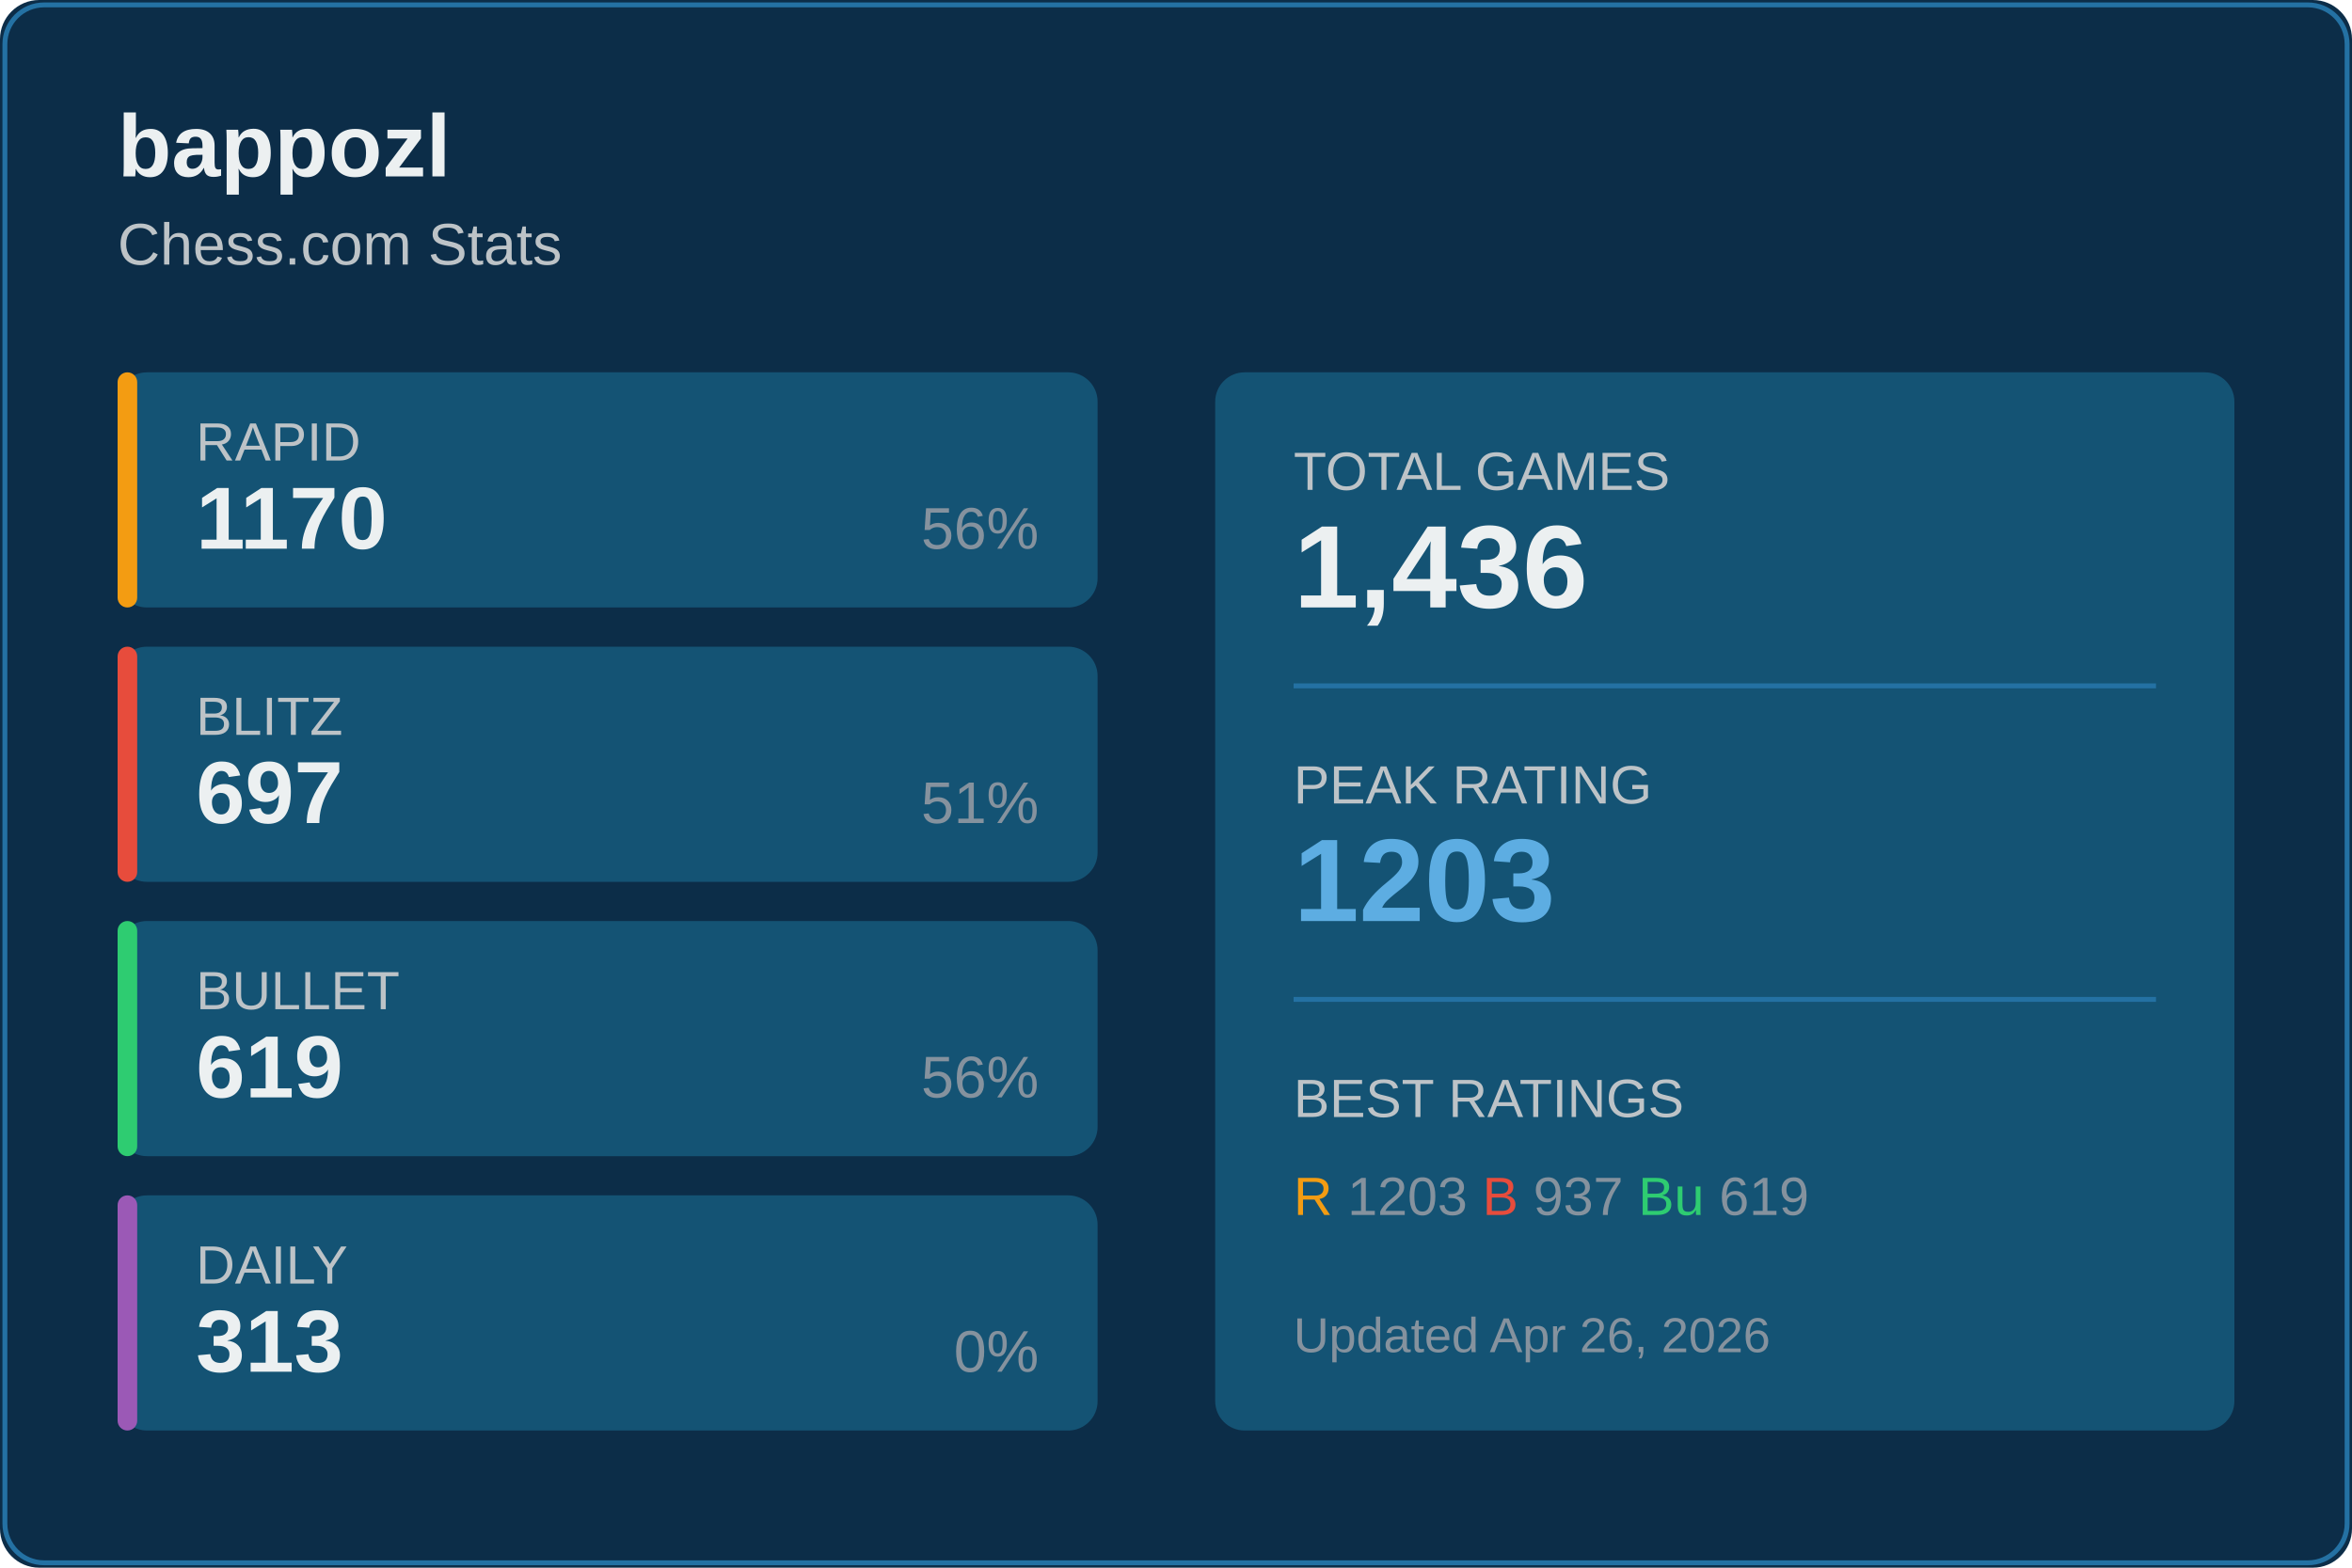
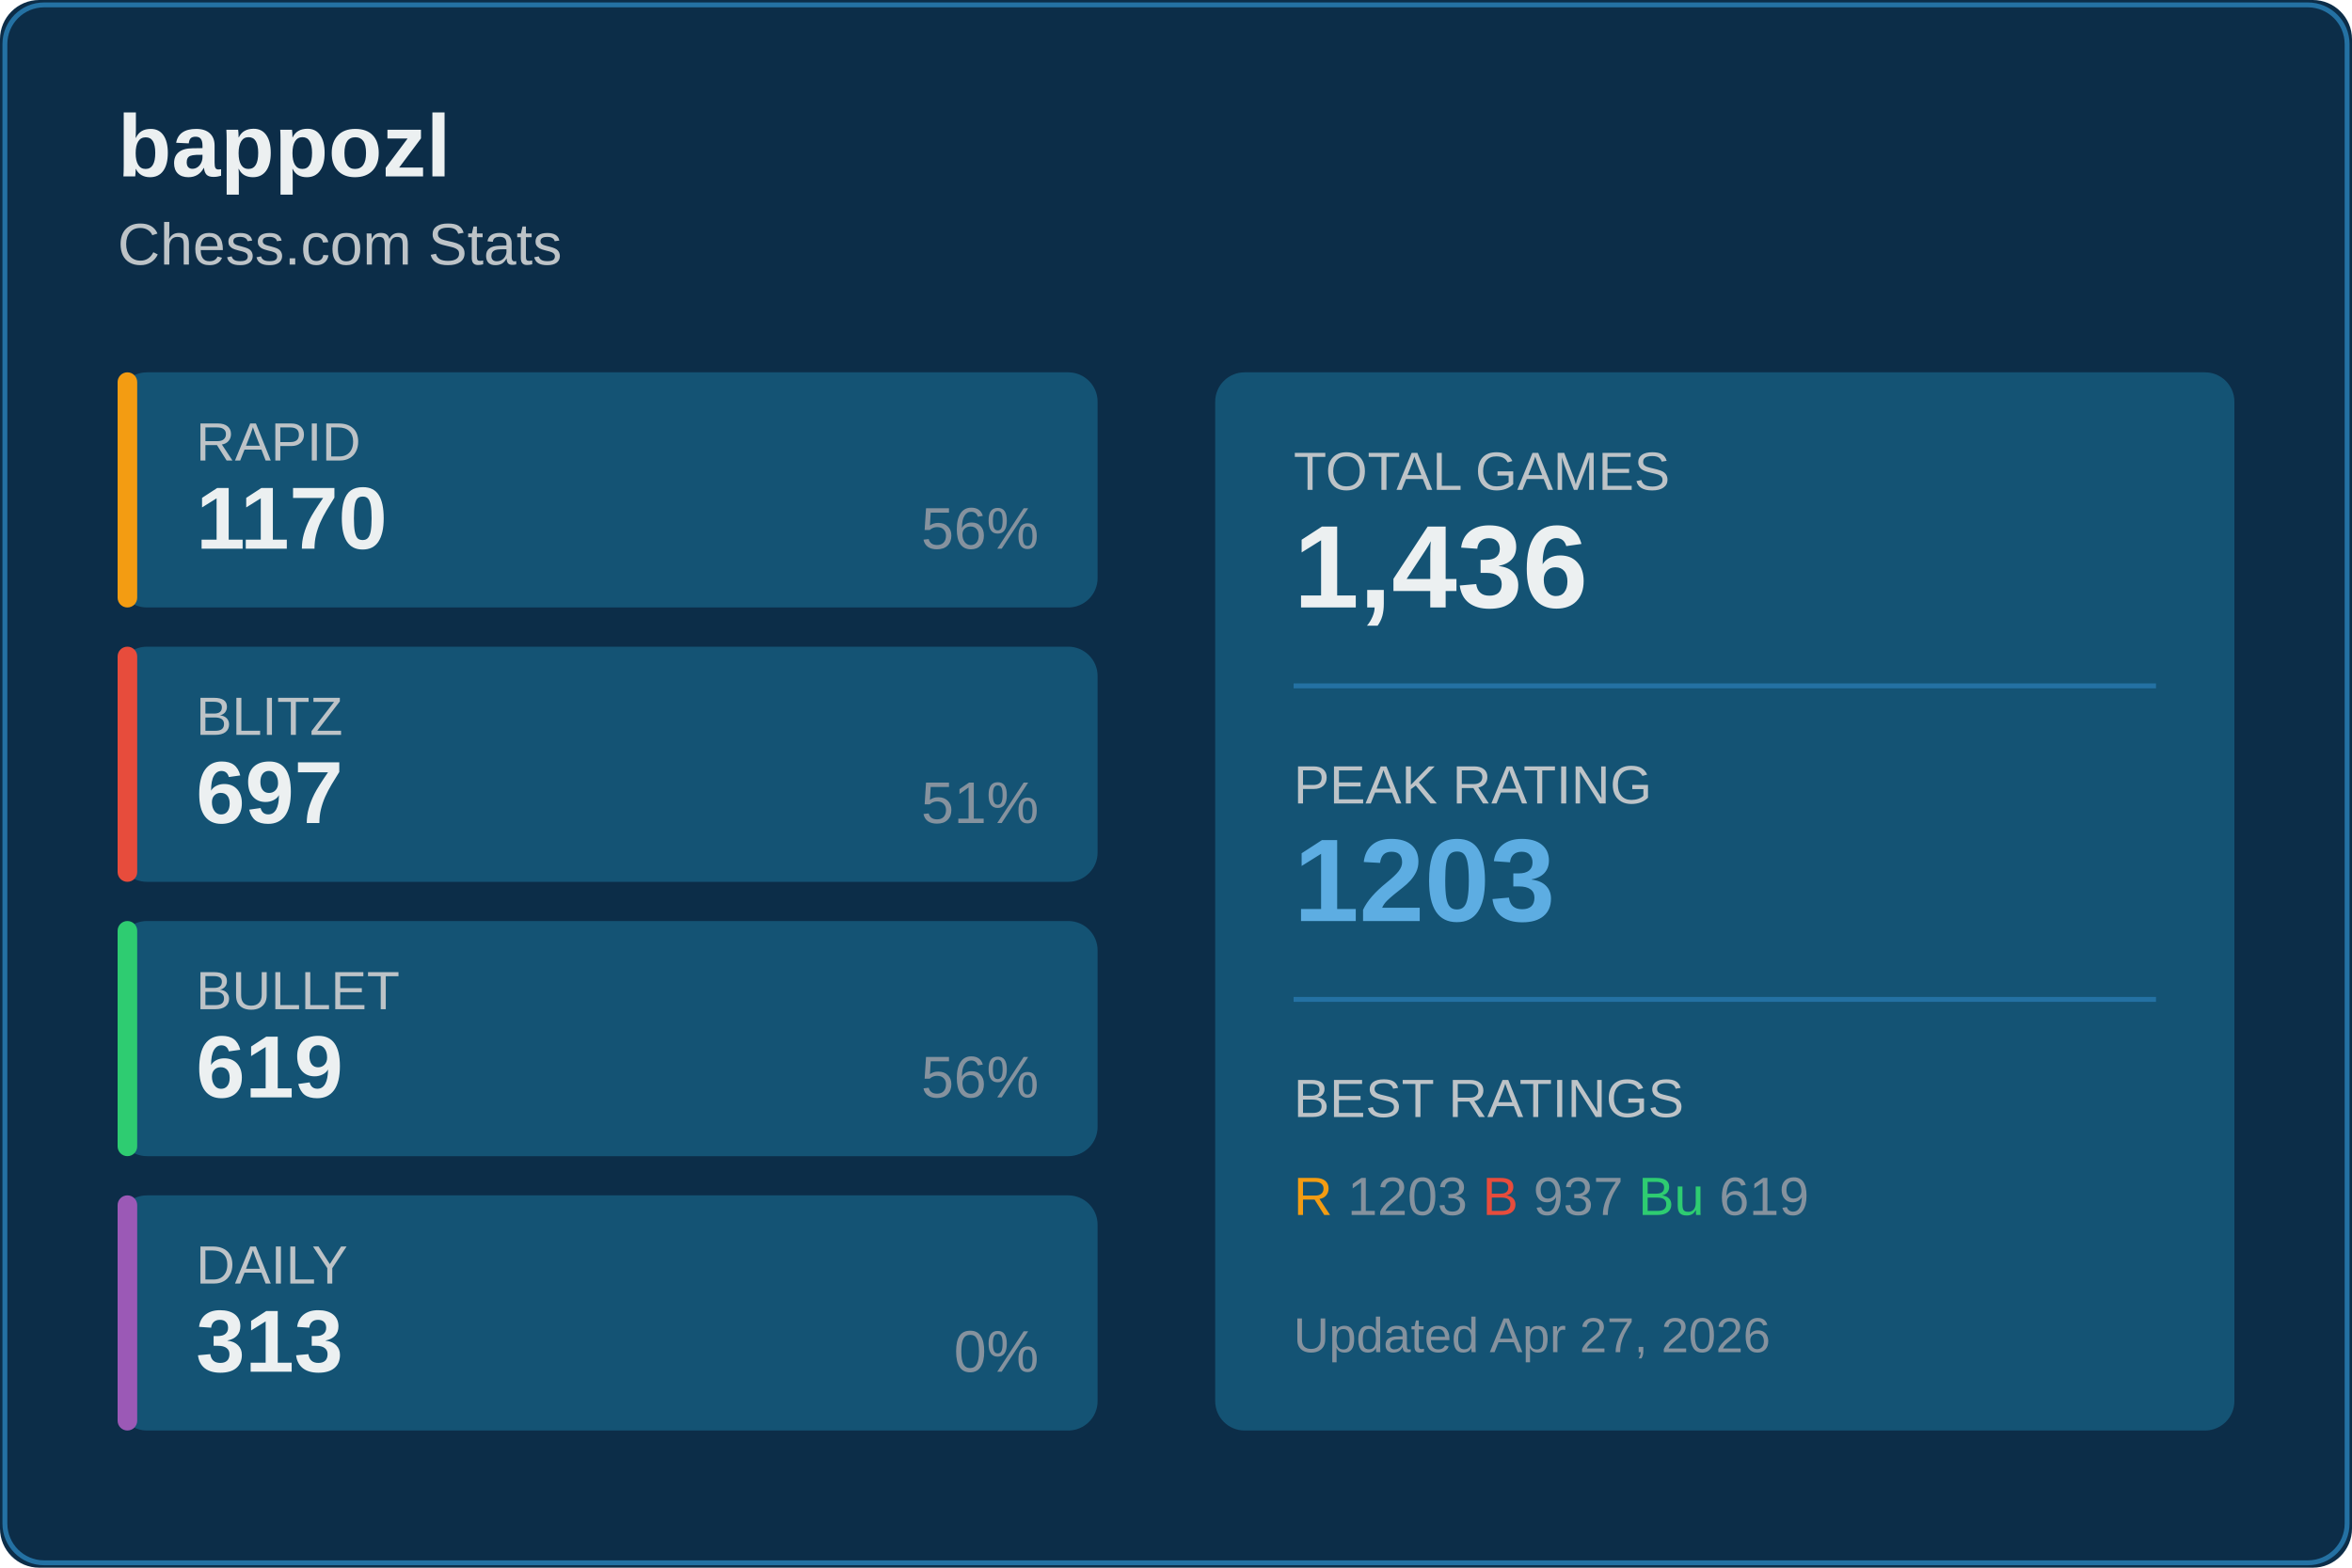
<svg xmlns="http://www.w3.org/2000/svg" width="480" height="320">
  <rect width="480" height="320" fill="#0c2d48" rx="8" />
  <rect x="1" y="1" width="478" height="318" fill="none" stroke="#2471a3" rx="8" />
  <text x="24" y="36" fill="#ecf0f1" font-size="18" font-weight="600" font-family="Segoe UI, Arial, sans-serif">
    bappozl
  </text>
  <text x="24" y="54" fill="#bdc3c7" font-size="12" font-family="Segoe UI, Arial, sans-serif">
    Chess.com Stats
  </text>
  <g transform="translate(24, 76)">
    <rect width="200" height="48" fill="#145374" rx="6" />
    <rect width="4" height="48" fill="#f39c12" rx="2" />
    <text x="16" y="18" fill="#bdc3c7" font-size="11" font-family="Segoe UI, Arial, sans-serif">RAPID</text>
    <text x="16" y="36" fill="#ecf0f1" font-size="18" font-weight="600" font-family="Segoe UI, Arial, sans-serif">1170</text>
    <text x="188" y="36" fill="#85929e" font-size="12" font-family="Segoe UI, Arial, sans-serif" text-anchor="end">56%</text>
  </g>
  <g transform="translate(24, 132)">
    <rect width="200" height="48" fill="#145374" rx="6" />
    <rect width="4" height="48" fill="#e74c3c" rx="2" />
    <text x="16" y="18" fill="#bdc3c7" font-size="11" font-family="Segoe UI, Arial, sans-serif">BLITZ</text>
    <text x="16" y="36" fill="#ecf0f1" font-size="18" font-weight="600" font-family="Segoe UI, Arial, sans-serif">697</text>
    <text x="188" y="36" fill="#85929e" font-size="12" font-family="Segoe UI, Arial, sans-serif" text-anchor="end">51%</text>
  </g>
  <g transform="translate(24, 188)">
    <rect width="200" height="48" fill="#145374" rx="6" />
    <rect width="4" height="48" fill="#2ecc71" rx="2" />
    <text x="16" y="18" fill="#bdc3c7" font-size="11" font-family="Segoe UI, Arial, sans-serif">BULLET</text>
    <text x="16" y="36" fill="#ecf0f1" font-size="18" font-weight="600" font-family="Segoe UI, Arial, sans-serif">619</text>
    <text x="188" y="36" fill="#85929e" font-size="12" font-family="Segoe UI, Arial, sans-serif" text-anchor="end">56%</text>
  </g>
  <g transform="translate(24, 244)">
    <rect width="200" height="48" fill="#145374" rx="6" />
    <rect width="4" height="48" fill="#9b59b6" rx="2" />
    <text x="16" y="18" fill="#bdc3c7" font-size="11" font-family="Segoe UI, Arial, sans-serif">DAILY</text>
    <text x="16" y="36" fill="#ecf0f1" font-size="18" font-weight="600" font-family="Segoe UI, Arial, sans-serif">313</text>
    <text x="188" y="36" fill="#85929e" font-size="12" font-family="Segoe UI, Arial, sans-serif" text-anchor="end">0%</text>
  </g>
  <g transform="translate(248, 76)">
    <rect width="208" height="216" fill="#145374" rx="6" />
    <text x="16" y="24" fill="#bdc3c7" font-size="11" font-family="Segoe UI, Arial, sans-serif">TOTAL GAMES</text>
    <text x="16" y="48" fill="#ecf0f1" font-size="24" font-weight="600" font-family="Segoe UI, Arial, sans-serif">1,436</text>
    <line x1="16" y1="64" x2="192" y2="64" stroke="#2471a3" />
    <text x="16" y="88" fill="#bdc3c7" font-size="11" font-family="Segoe UI, Arial, sans-serif">PEAK RATING</text>
    <text x="16" y="112" fill="#5dade2" font-size="24" font-weight="600" font-family="Segoe UI, Arial, sans-serif">1203</text>
    <line x1="16" y1="128" x2="192" y2="128" stroke="#2471a3" />
    <text x="16" y="152" fill="#bdc3c7" font-size="11" font-family="Segoe UI, Arial, sans-serif">BEST RATINGS</text>
    <text x="16" y="172" fill="#85929e" font-size="11" font-family="Segoe UI, Arial, sans-serif">
      <tspan fill="#f39c12">R</tspan> 1203
      <tspan fill="#e74c3c">B</tspan> 937
      <tspan fill="#2ecc71">Bu</tspan> 619
    </text>
    <text x="16" y="200" fill="#85929e" font-size="10" font-family="Segoe UI, Arial, sans-serif">
-       Updated Apr 26, 2026
+       Updated Apr 27, 2026
    </text>
  </g>
</svg>
